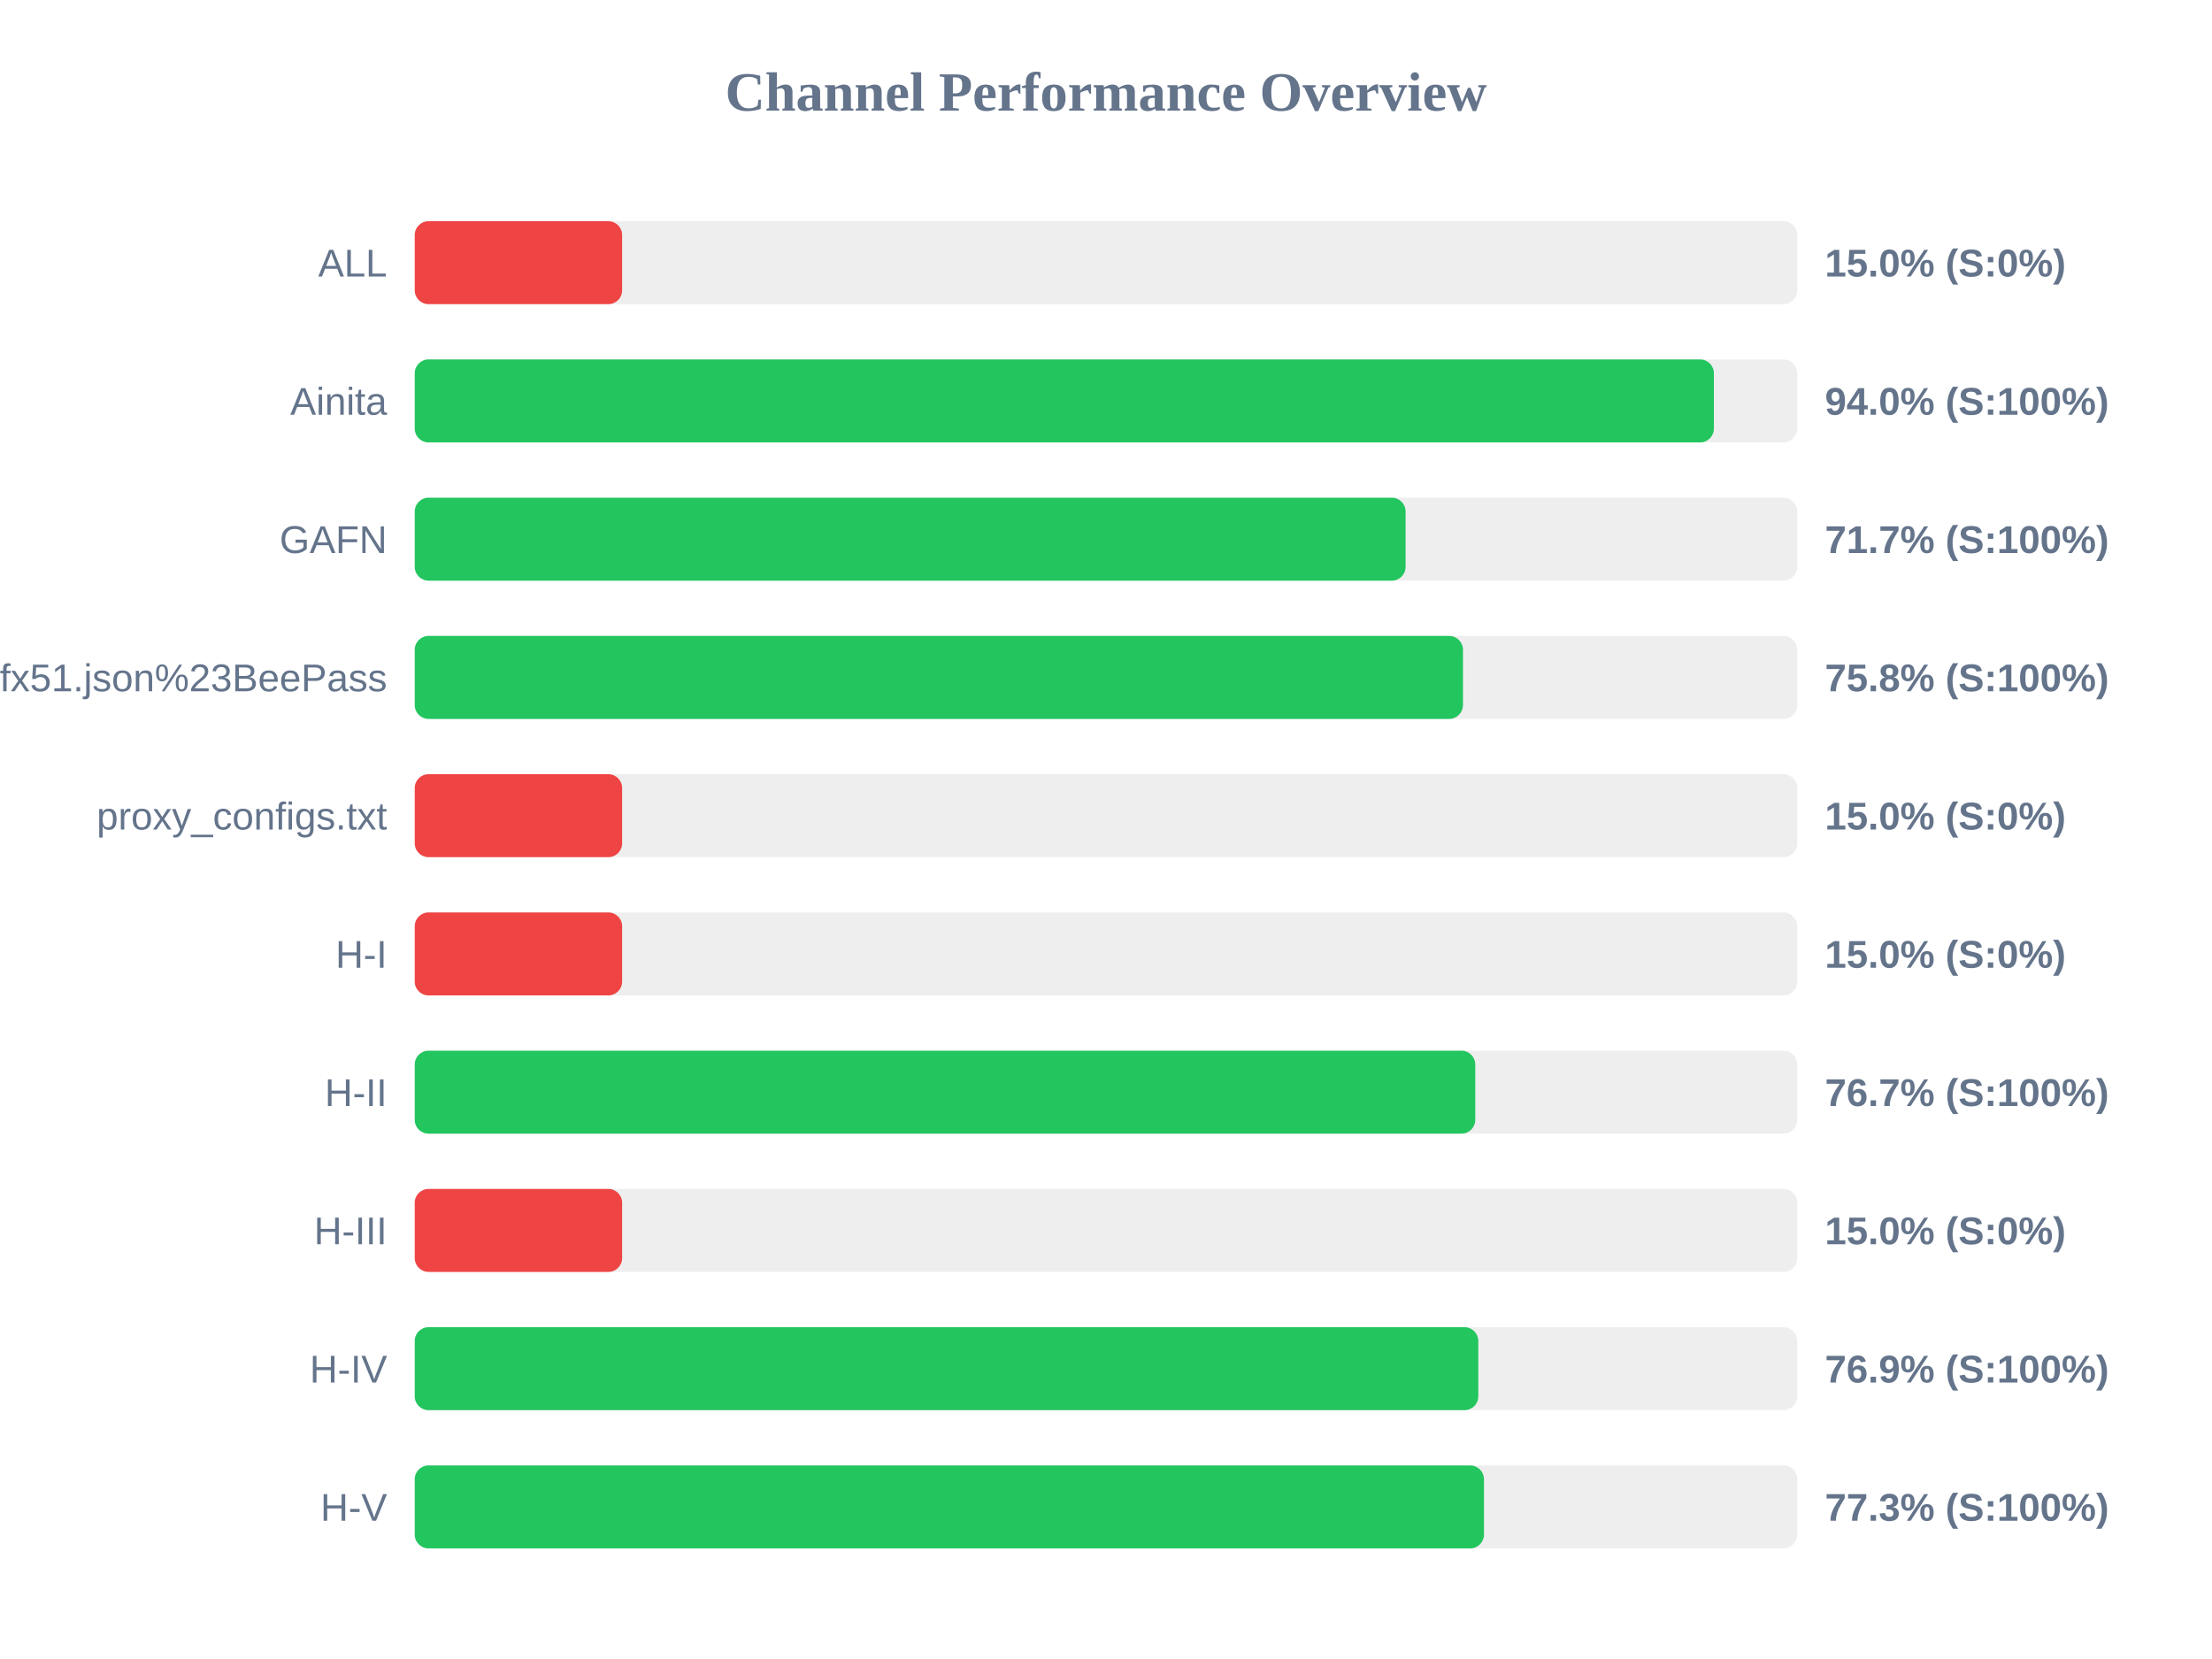
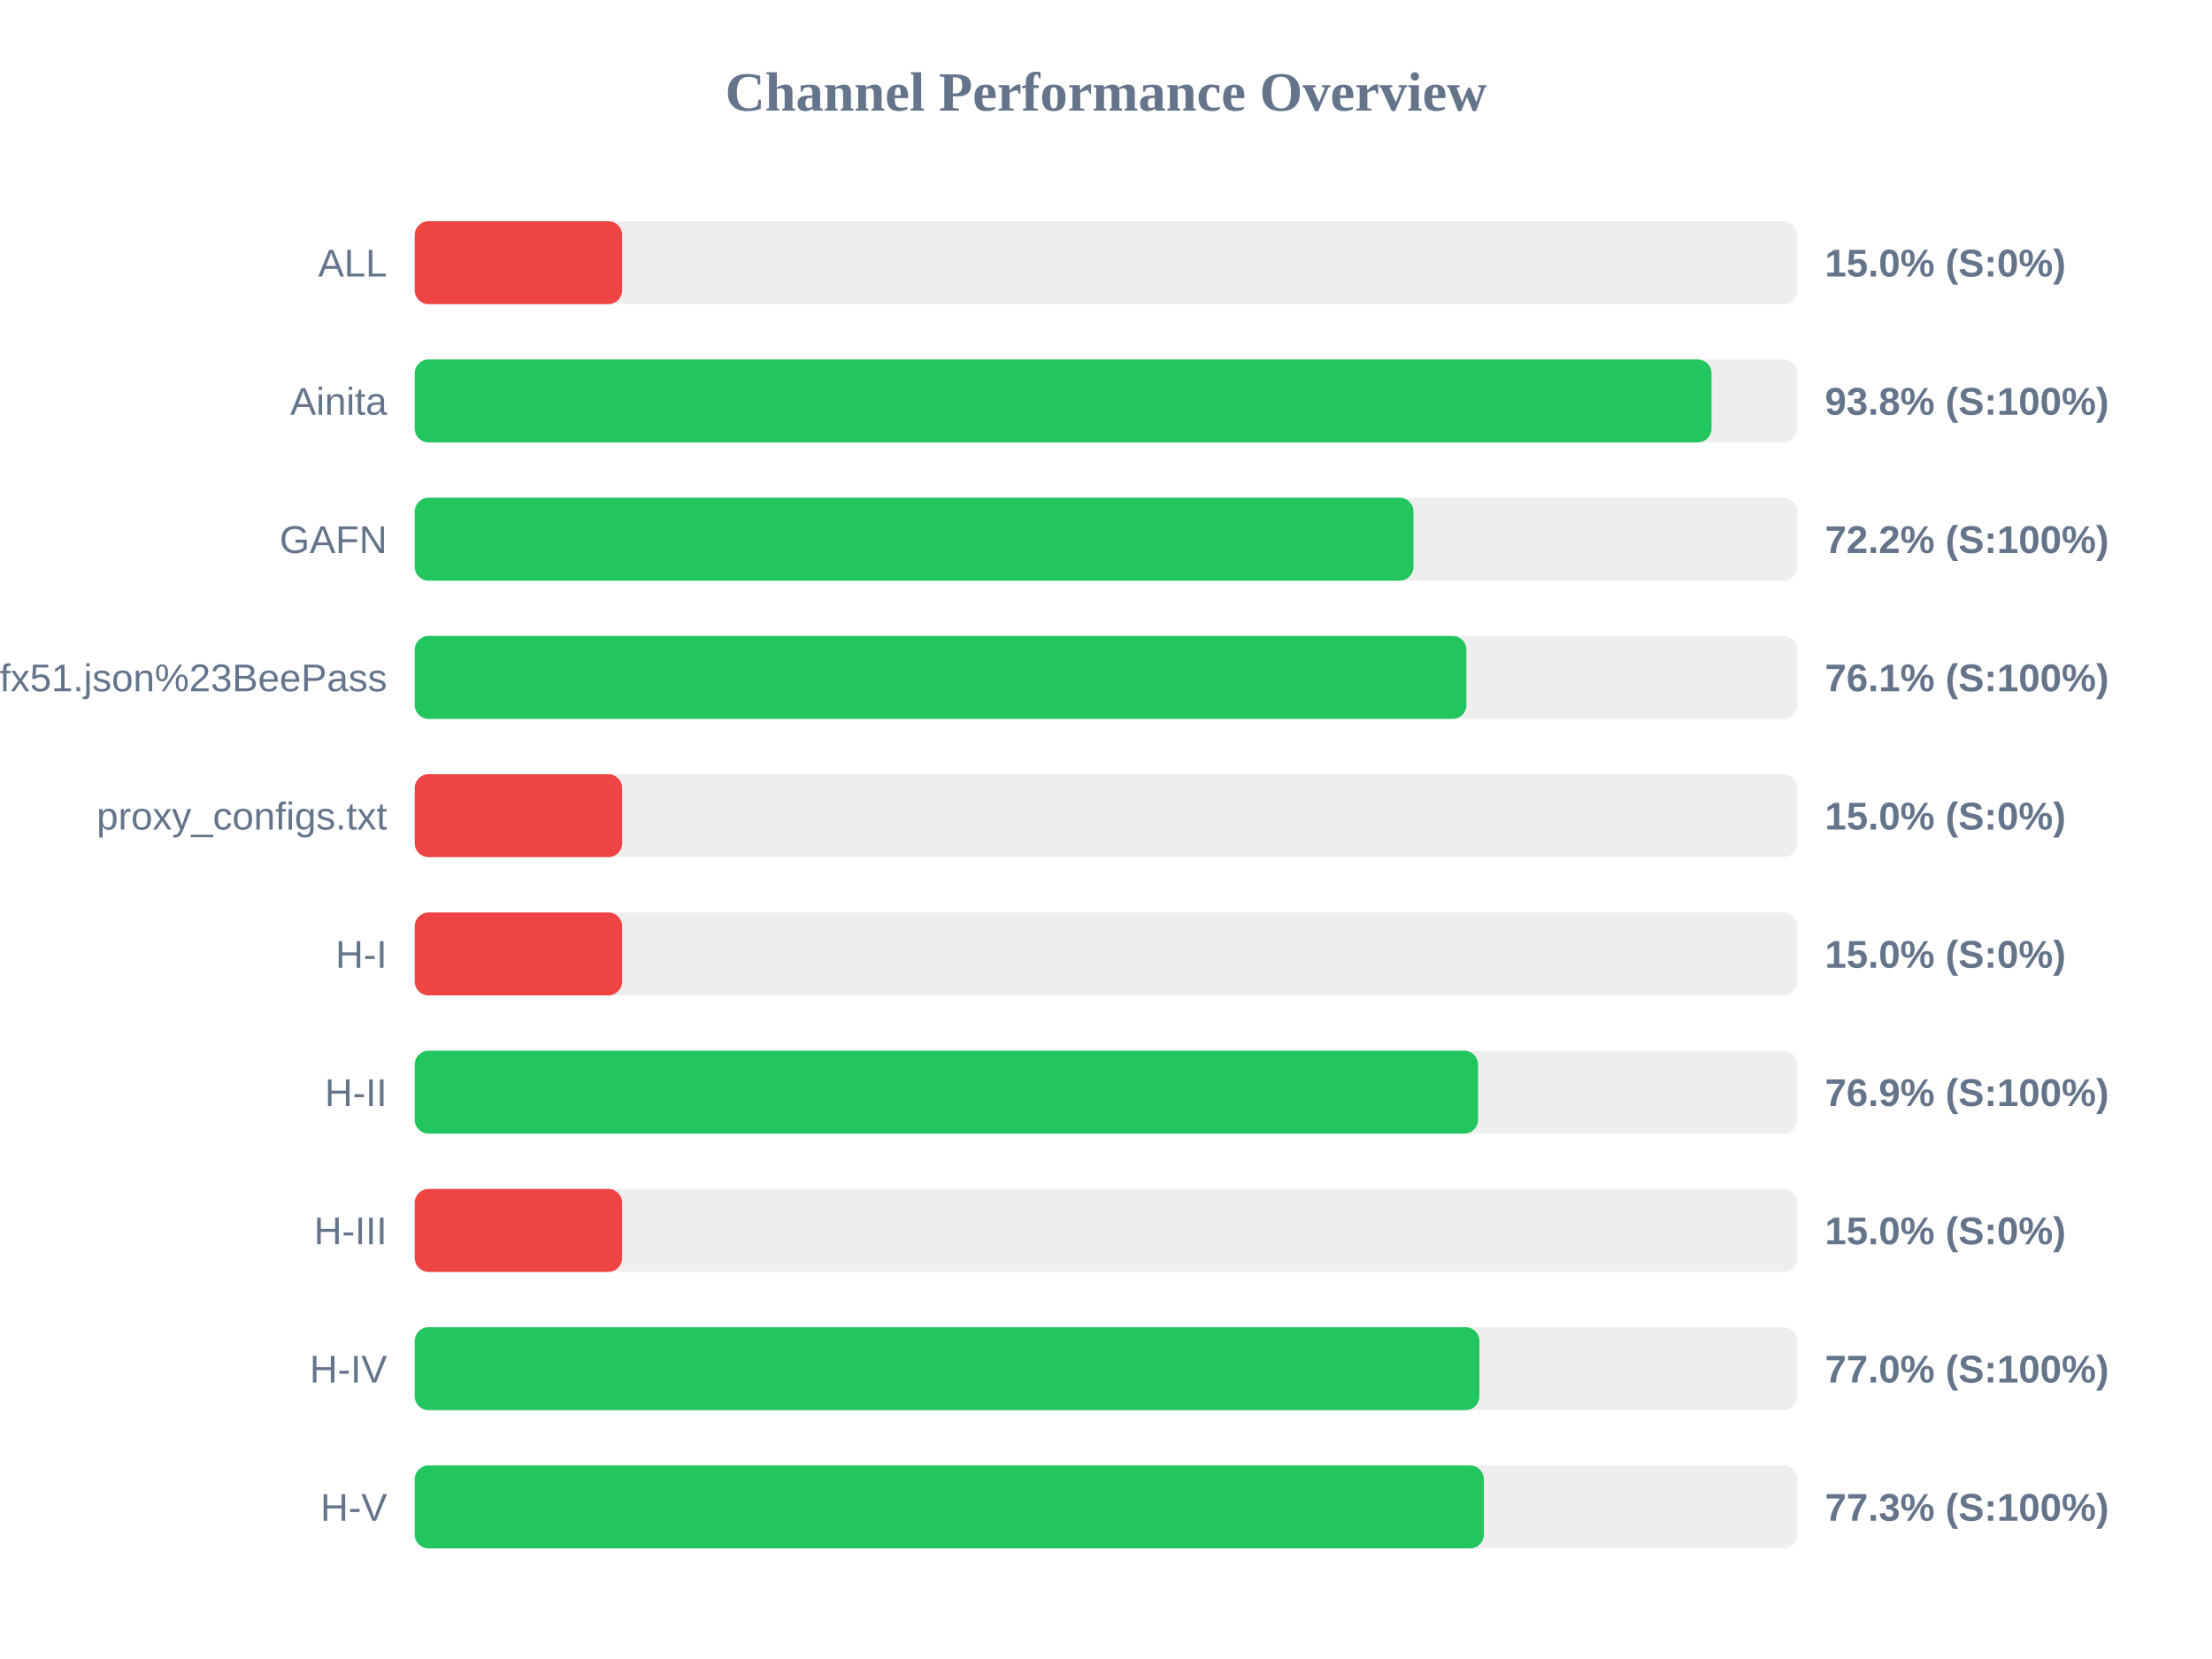
<svg xmlns="http://www.w3.org/2000/svg" width="800" height="600" version="1.1">
  <style>
        .row { font: 14px Arial; fill: #64748b; }
        .score { font: bold 14px Arial; fill: #64748b; }
    </style>
  <text x="400" y="40" text-anchor="middle" font-size="20px" font-weight="bold" fill="#64748b">Channel Performance Overview</text>
  <rect x="150" y="80" width="500" height="30" fill="#eee" rx="5" />
  <rect x="150" y="80" width="75.0" height="30" fill="#ef4444" rx="5" />
  <text x="140" y="100" text-anchor="end" class="row">ALL</text>
  <text x="660" y="100" text-anchor="start" class="score">15.0% (S:0%)</text>
  <rect x="150" y="130" width="500" height="30" fill="#eee" rx="5" />
-   <rect x="150" y="130" width="469.85" height="30" fill="#22c55e" rx="5" />
+   <rect x="150" y="130" width="469.0" height="30" fill="#22c55e" rx="5" />
  <text x="140" y="150" text-anchor="end" class="row">Ainita</text>
-   <text x="660" y="150" text-anchor="start" class="score">94.0% (S:100%)</text>
+   <text x="660" y="150" text-anchor="start" class="score">93.8% (S:100%)</text>
  <rect x="150" y="180" width="500" height="30" fill="#eee" rx="5" />
-   <rect x="150" y="180" width="358.35" height="30" fill="#22c55e" rx="5" />
+   <rect x="150" y="180" width="361.2" height="30" fill="#22c55e" rx="5" />
  <text x="140" y="200" text-anchor="end" class="row">GAFN</text>
-   <text x="660" y="200" text-anchor="start" class="score">71.7% (S:100%)</text>
+   <text x="660" y="200" text-anchor="start" class="score">72.2% (S:100%)</text>
  <rect x="150" y="230" width="500" height="30" fill="#eee" rx="5" />
-   <rect x="150" y="230" width="379.1" height="30" fill="#22c55e" rx="5" />
+   <rect x="150" y="230" width="380.35" height="30" fill="#22c55e" rx="5" />
  <text x="140" y="250" text-anchor="end" class="row">sub?s=ssconf%3A%2F%2Fs3.amazonaws.com%2Fbeedynconprd%2Fzf38bv6oxi1nv3wfkpmxyfl8yj5fargza3foantoalu16vznl0ckxx7bgf1ufx51.json%23BeePass</text>
-   <text x="660" y="250" text-anchor="start" class="score">75.8% (S:100%)</text>
+   <text x="660" y="250" text-anchor="start" class="score">76.1% (S:100%)</text>
  <rect x="150" y="280" width="500" height="30" fill="#eee" rx="5" />
  <rect x="150" y="280" width="75.0" height="30" fill="#ef4444" rx="5" />
  <text x="140" y="300" text-anchor="end" class="row">proxy_configs.txt</text>
  <text x="660" y="300" text-anchor="start" class="score">15.0% (S:0%)</text>
  <rect x="150" y="330" width="500" height="30" fill="#eee" rx="5" />
  <rect x="150" y="330" width="75.0" height="30" fill="#ef4444" rx="5" />
  <text x="140" y="350" text-anchor="end" class="row">H-I</text>
  <text x="660" y="350" text-anchor="start" class="score">15.0% (S:0%)</text>
  <rect x="150" y="380" width="500" height="30" fill="#eee" rx="5" />
-   <rect x="150" y="380" width="383.55" height="30" fill="#22c55e" rx="5" />
+   <rect x="150" y="380" width="384.55" height="30" fill="#22c55e" rx="5" />
  <text x="140" y="400" text-anchor="end" class="row">H-II</text>
-   <text x="660" y="400" text-anchor="start" class="score">76.7% (S:100%)</text>
+   <text x="660" y="400" text-anchor="start" class="score">76.9% (S:100%)</text>
  <rect x="150" y="430" width="500" height="30" fill="#eee" rx="5" />
  <rect x="150" y="430" width="75.0" height="30" fill="#ef4444" rx="5" />
  <text x="140" y="450" text-anchor="end" class="row">H-III</text>
  <text x="660" y="450" text-anchor="start" class="score">15.0% (S:0%)</text>
  <rect x="150" y="480" width="500" height="30" fill="#eee" rx="5" />
-   <rect x="150" y="480" width="384.65" height="30" fill="#22c55e" rx="5" />
+   <rect x="150" y="480" width="385.05" height="30" fill="#22c55e" rx="5" />
  <text x="140" y="500" text-anchor="end" class="row">H-IV</text>
-   <text x="660" y="500" text-anchor="start" class="score">76.9% (S:100%)</text>
+   <text x="660" y="500" text-anchor="start" class="score">77.0% (S:100%)</text>
  <rect x="150" y="530" width="500" height="30" fill="#eee" rx="5" />
-   <rect x="150" y="530" width="386.7" height="30" fill="#22c55e" rx="5" />
+   <rect x="150" y="530" width="386.65" height="30" fill="#22c55e" rx="5" />
  <text x="140" y="550" text-anchor="end" class="row">H-V</text>
  <text x="660" y="550" text-anchor="start" class="score">77.3% (S:100%)</text>
</svg>
